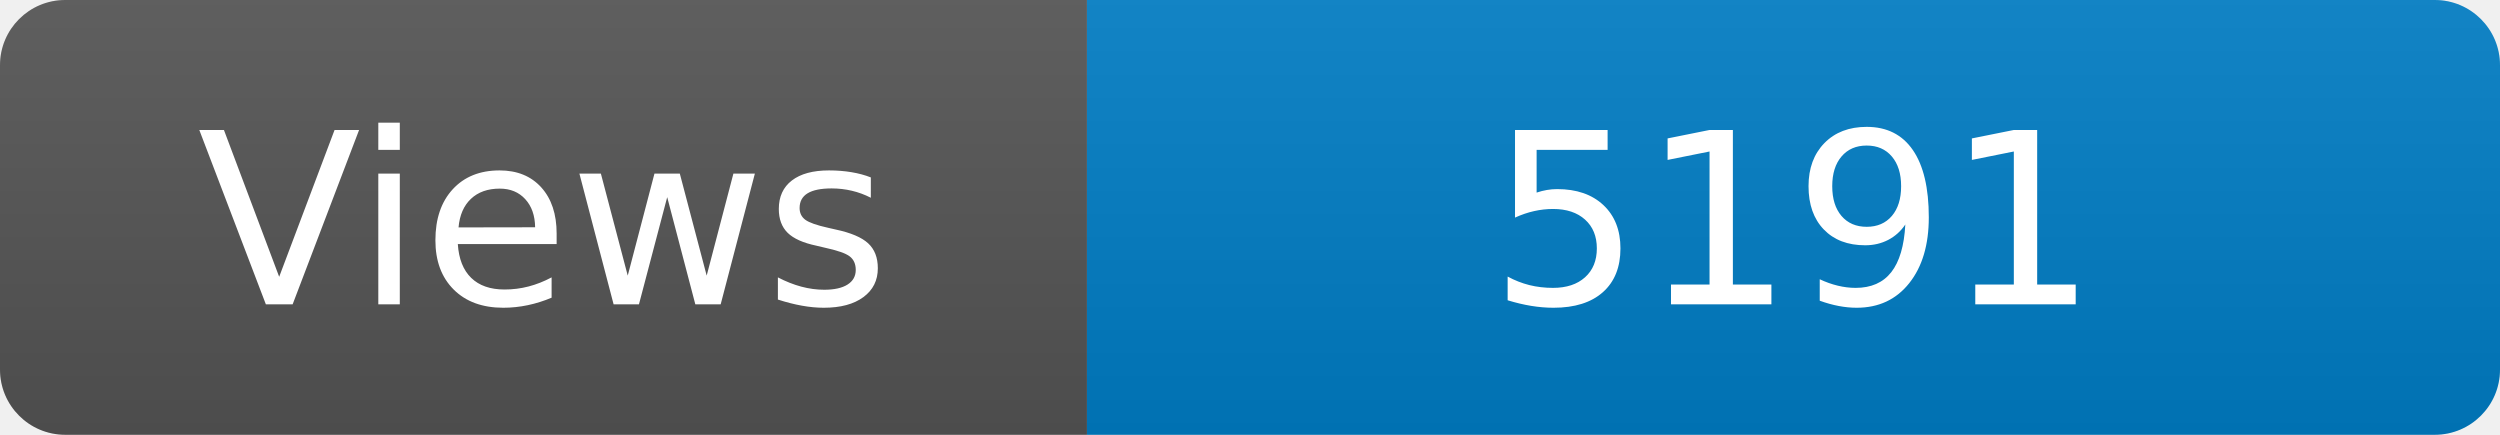
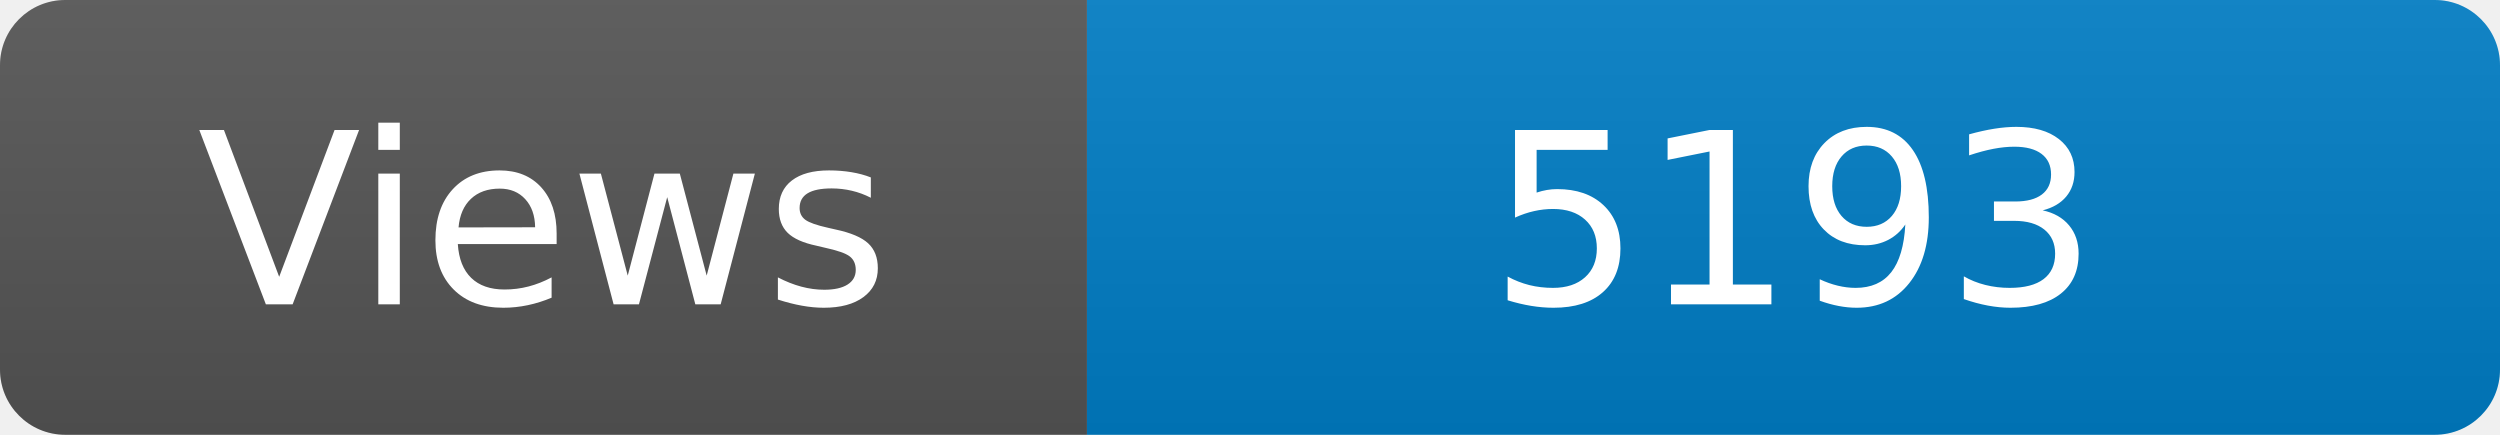
<svg xmlns="http://www.w3.org/2000/svg" width="115" height="20" role="img" aria-label="Maintained?: yes">
  <linearGradient id="s" x2="0" y2="100%">
    <stop offset="0" stop-color="#bbb" stop-opacity=".1" />
    <stop offset="1" stop-opacity=".1" />
  </linearGradient>
  <clipPath id="r">
    <rect width="115" height="20" rx="3" fill="#fff" />
  </clipPath>
  <g clip-path="url(#r)">
    <rect width="50" height="20" fill="#555" />
    <rect x="50" width="160" height="20" fill="#007ec6" />
    <rect width="115" height="20" fill="url(#s)" />
  </g>
  <g fill="#fff" text-anchor="middle" font-family="Verdana,Geneva,DejaVu Sans,sans-serif" font-size="110">
    <text x="250" y="140" transform="scale(.1)" fill="#fff">Views</text>
-     <text x="825" y="140" transform="scale(.1)" fill="#fff">5191</text>
+     <text x="825" y="140" transform="scale(.1)" fill="#fff">5193</text>
  </g>
</svg>
